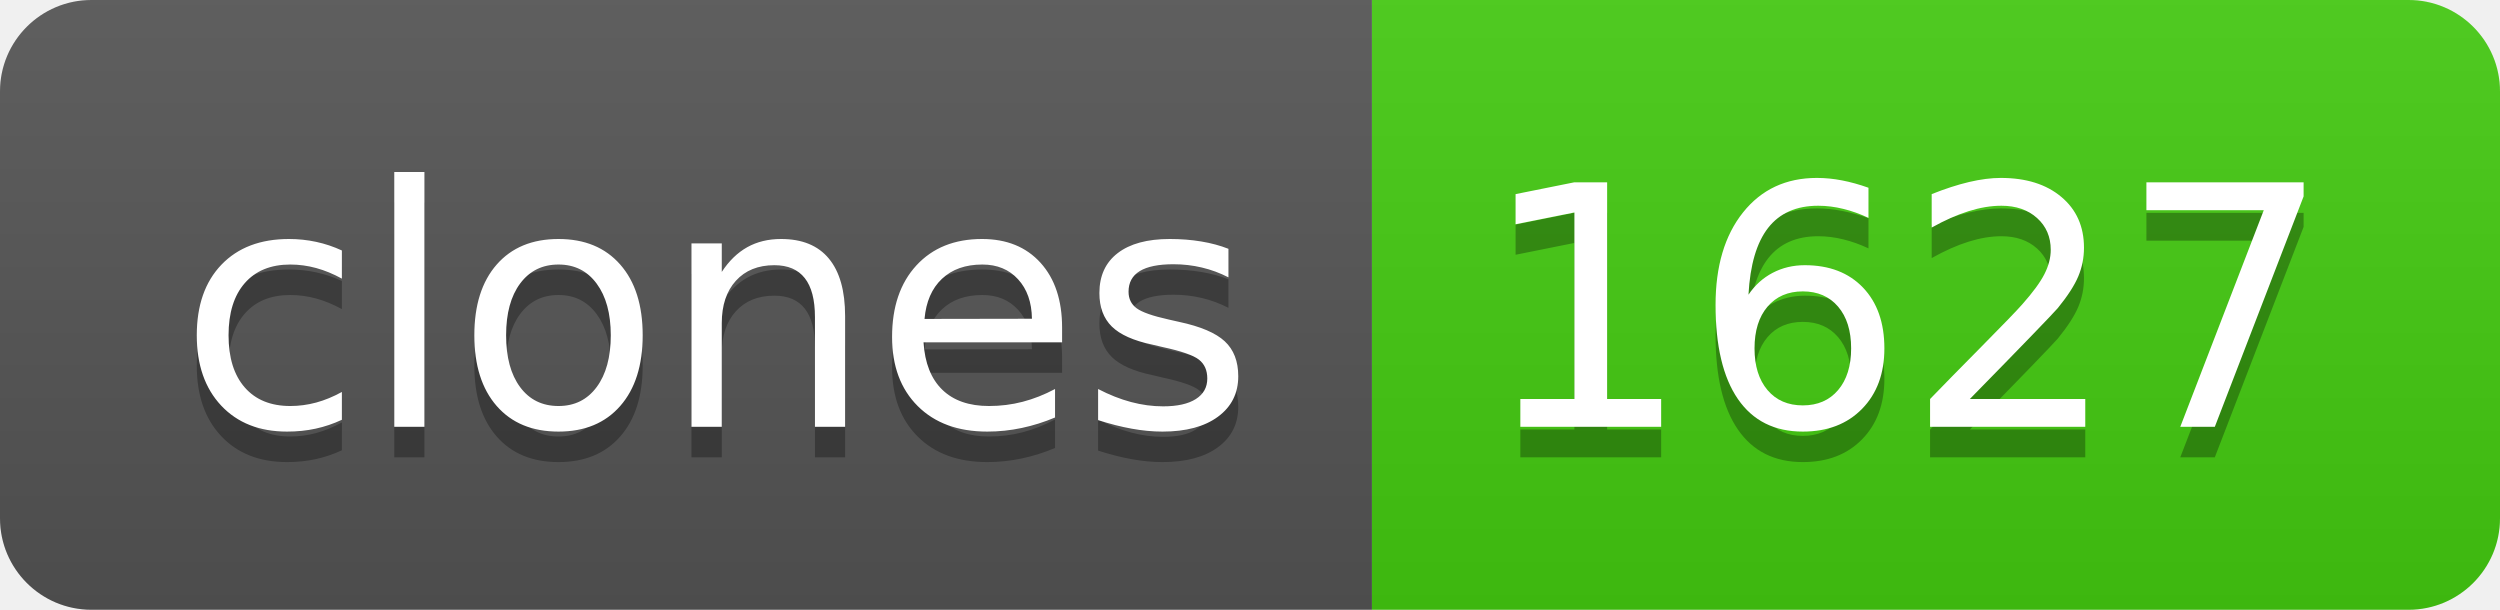
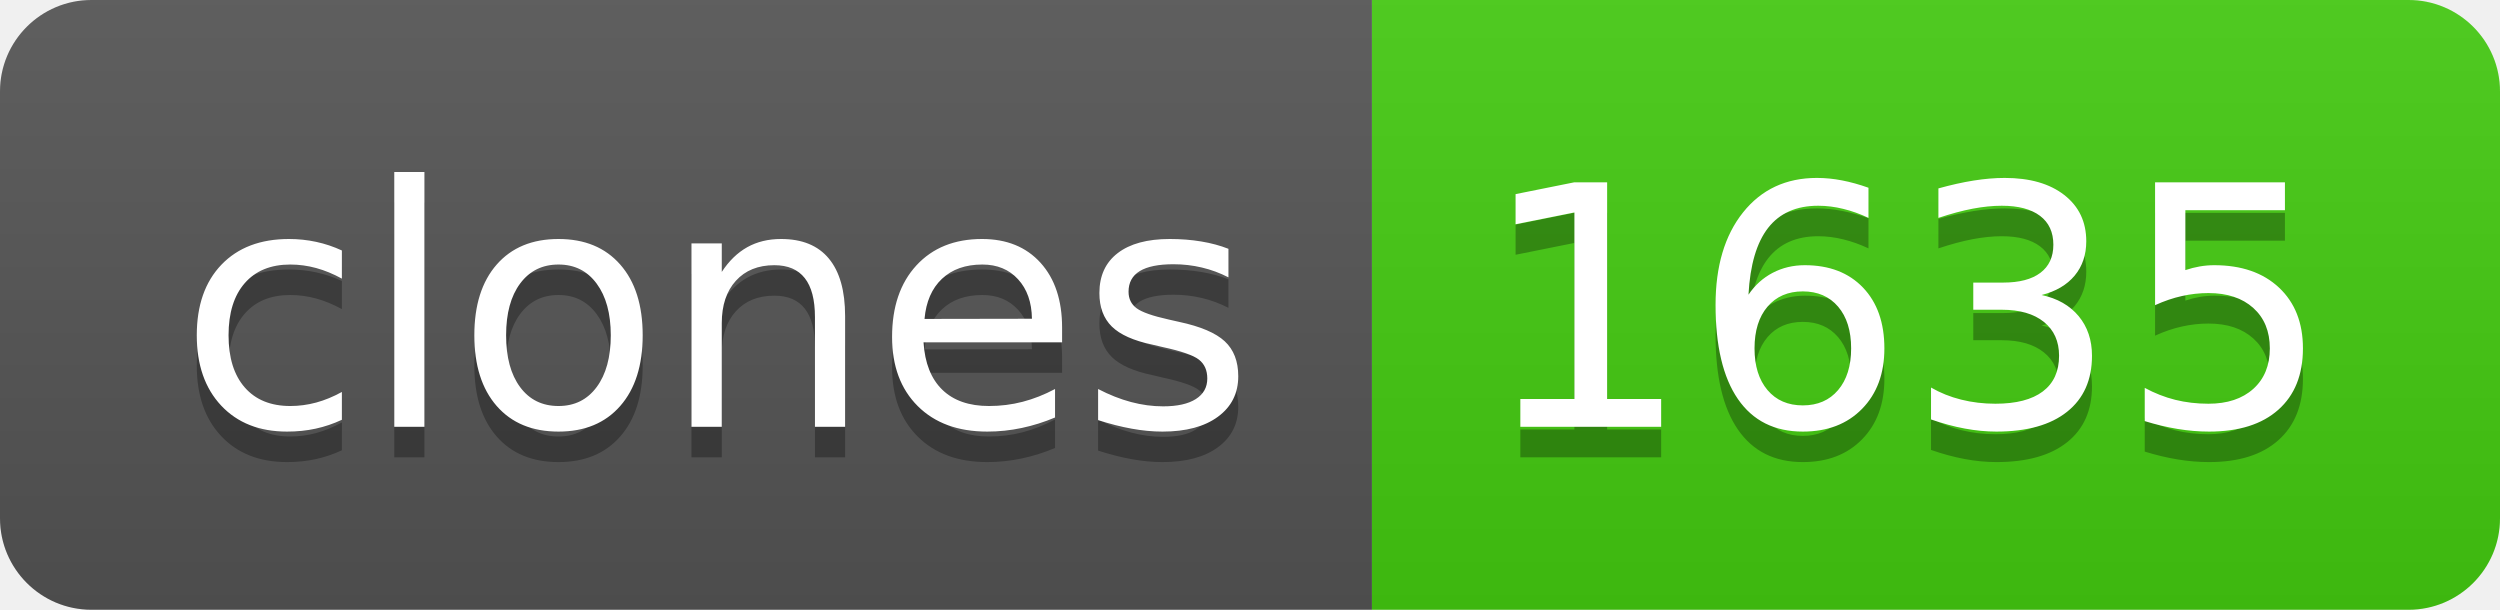
- <svg xmlns="http://www.w3.org/2000/svg" width="82" height="20" role="img" aria-label="clones: 1627">
+ <svg xmlns="http://www.w3.org/2000/svg" width="82" height="20" role="img" aria-label="clones: 1635">
  <linearGradient id="s" x2="0" y2="100%">
    <stop offset="0" stop-color="#bbb" stop-opacity=".1" />
    <stop offset="1" stop-opacity=".1" />
  </linearGradient>
  <clipPath id="r">
    <rect width="82" height="20" rx="3" fill="#fff" />
  </clipPath>
  <g clip-path="url(#r)">
    <rect width="45" height="20" fill="#555" />
    <rect x="45" width="37" height="20" fill="#4c1" />
    <rect width="82" height="20" fill="url(#s)" />
  </g>
  <g fill="#fff" text-anchor="middle" font-family="Verdana,Geneva,DejaVu Sans,sans-serif" text-rendering="geometricPrecision" font-size="110">
    <text aria-hidden="true" x="235" y="150" fill="#010101" fill-opacity=".3" transform="scale(.1)" textLength="350">clones</text>
    <text x="235" y="140" transform="scale(.1)" fill="#fff" textLength="350">clones</text>
-     <text aria-hidden="true" x="625" y="150" fill="#010101" fill-opacity=".3" transform="scale(.1)" textLength="270">1627</text>
-     <text x="625" y="140" transform="scale(.1)" fill="#fff" textLength="270">1627</text>
+     <text aria-hidden="true" x="625" y="150" fill="#010101" fill-opacity=".3" transform="scale(.1)" textLength="270">1635</text>
+     <text x="625" y="140" transform="scale(.1)" fill="#fff" textLength="270">1635</text>
  </g>
</svg>
